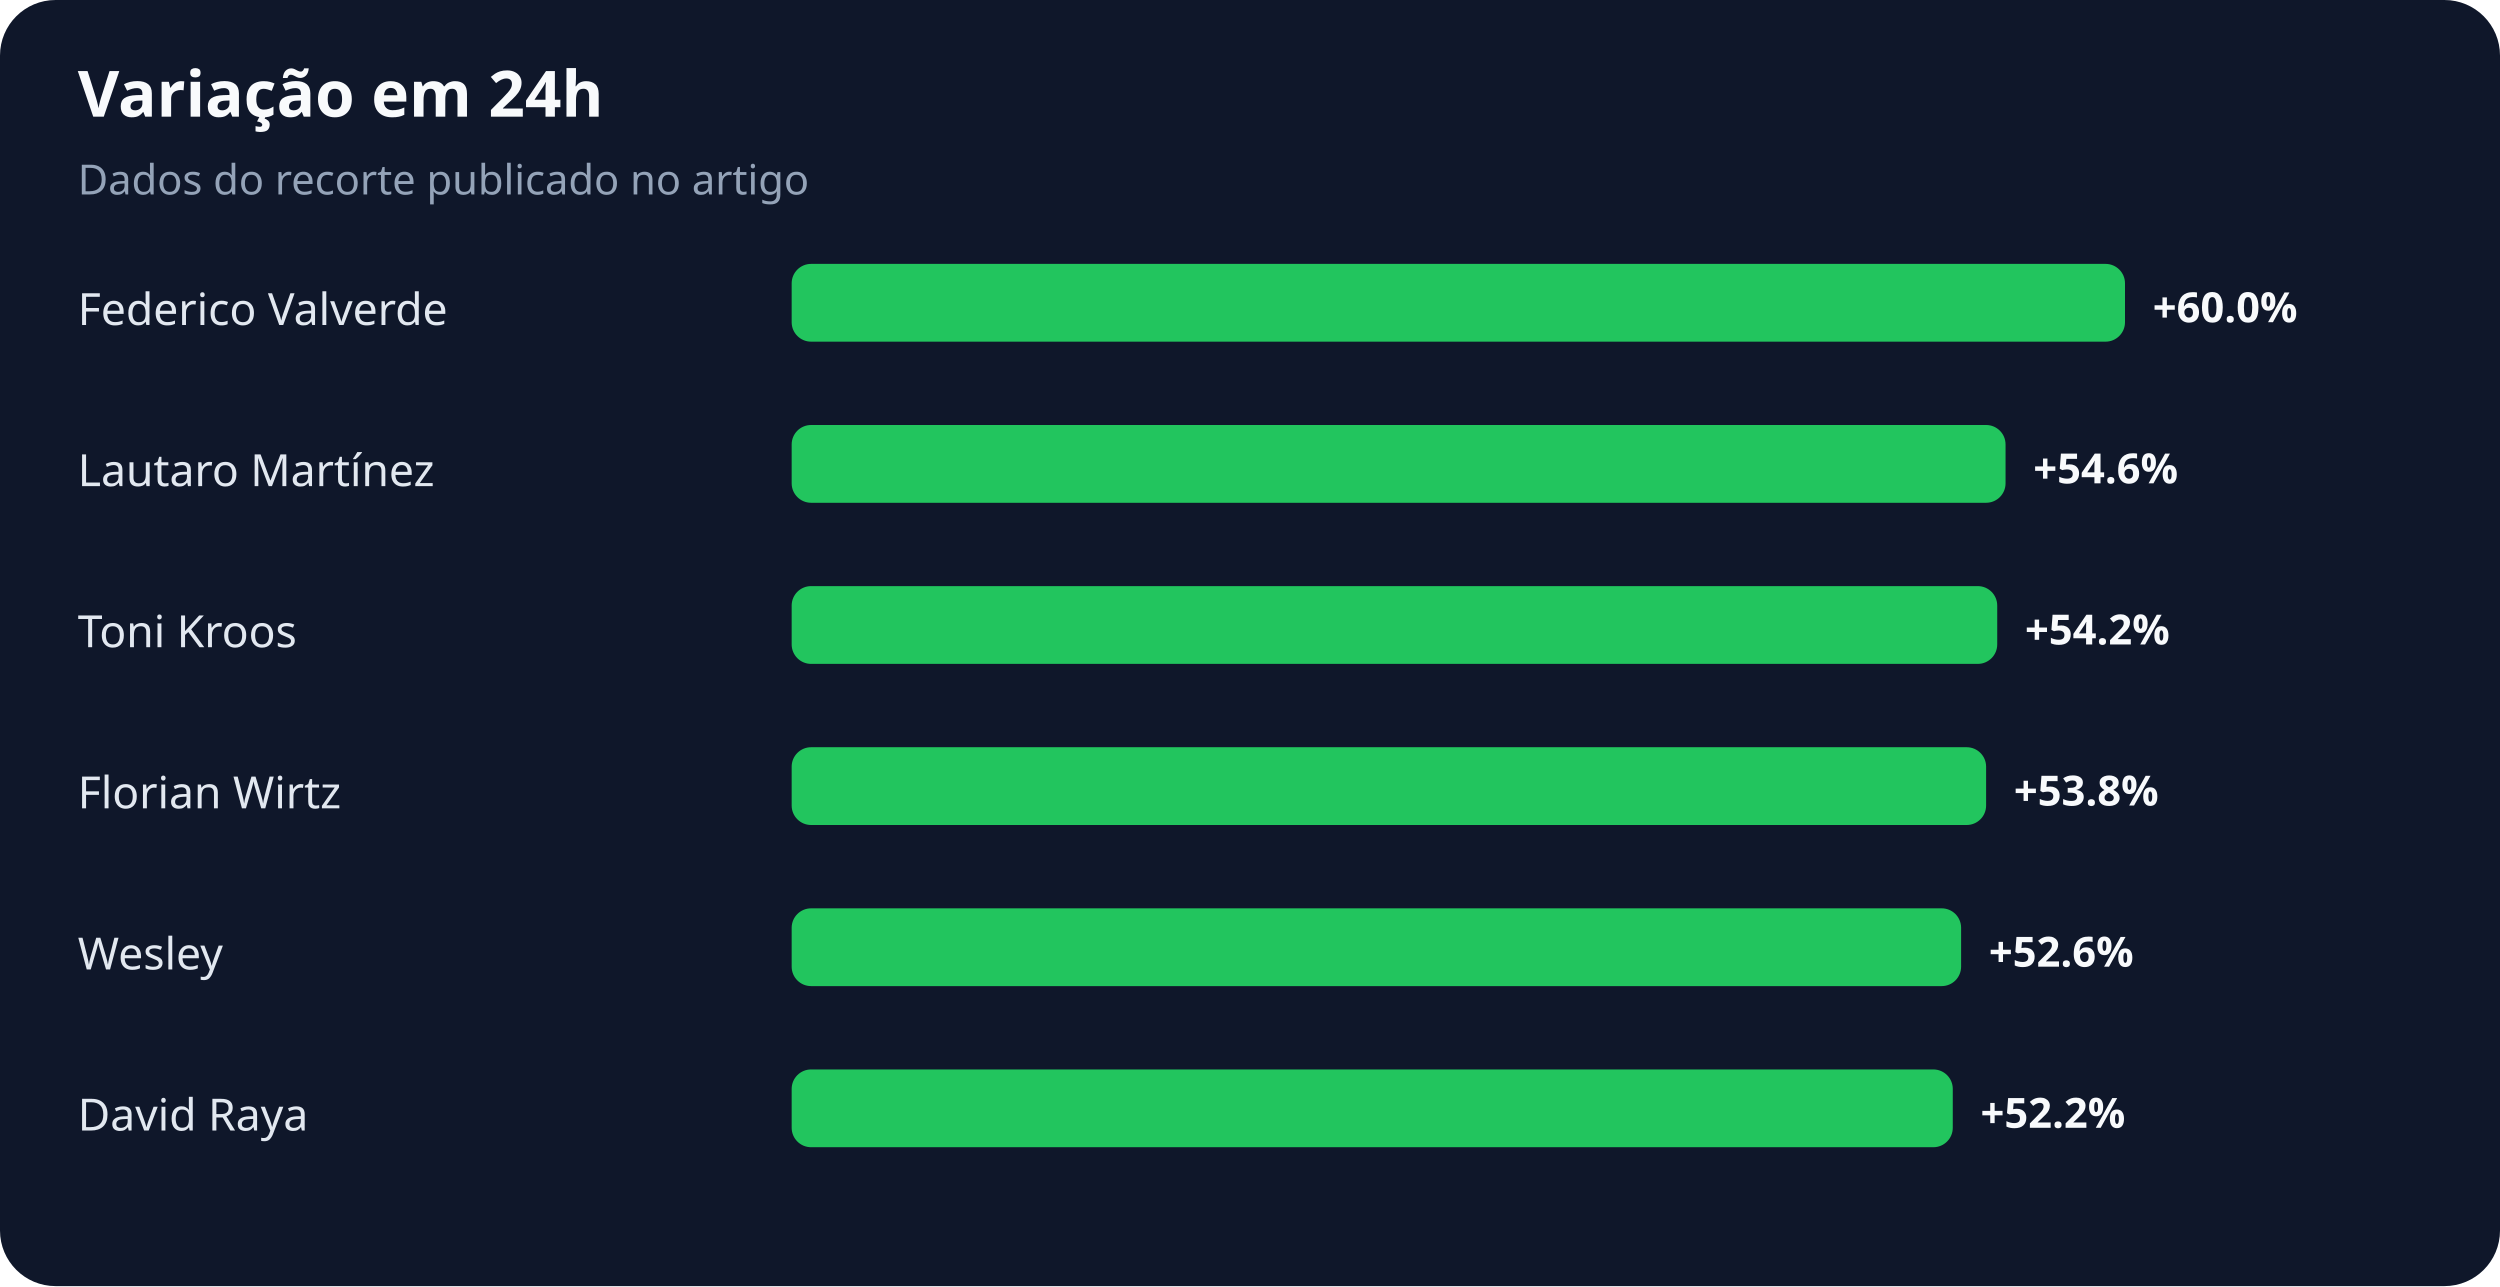
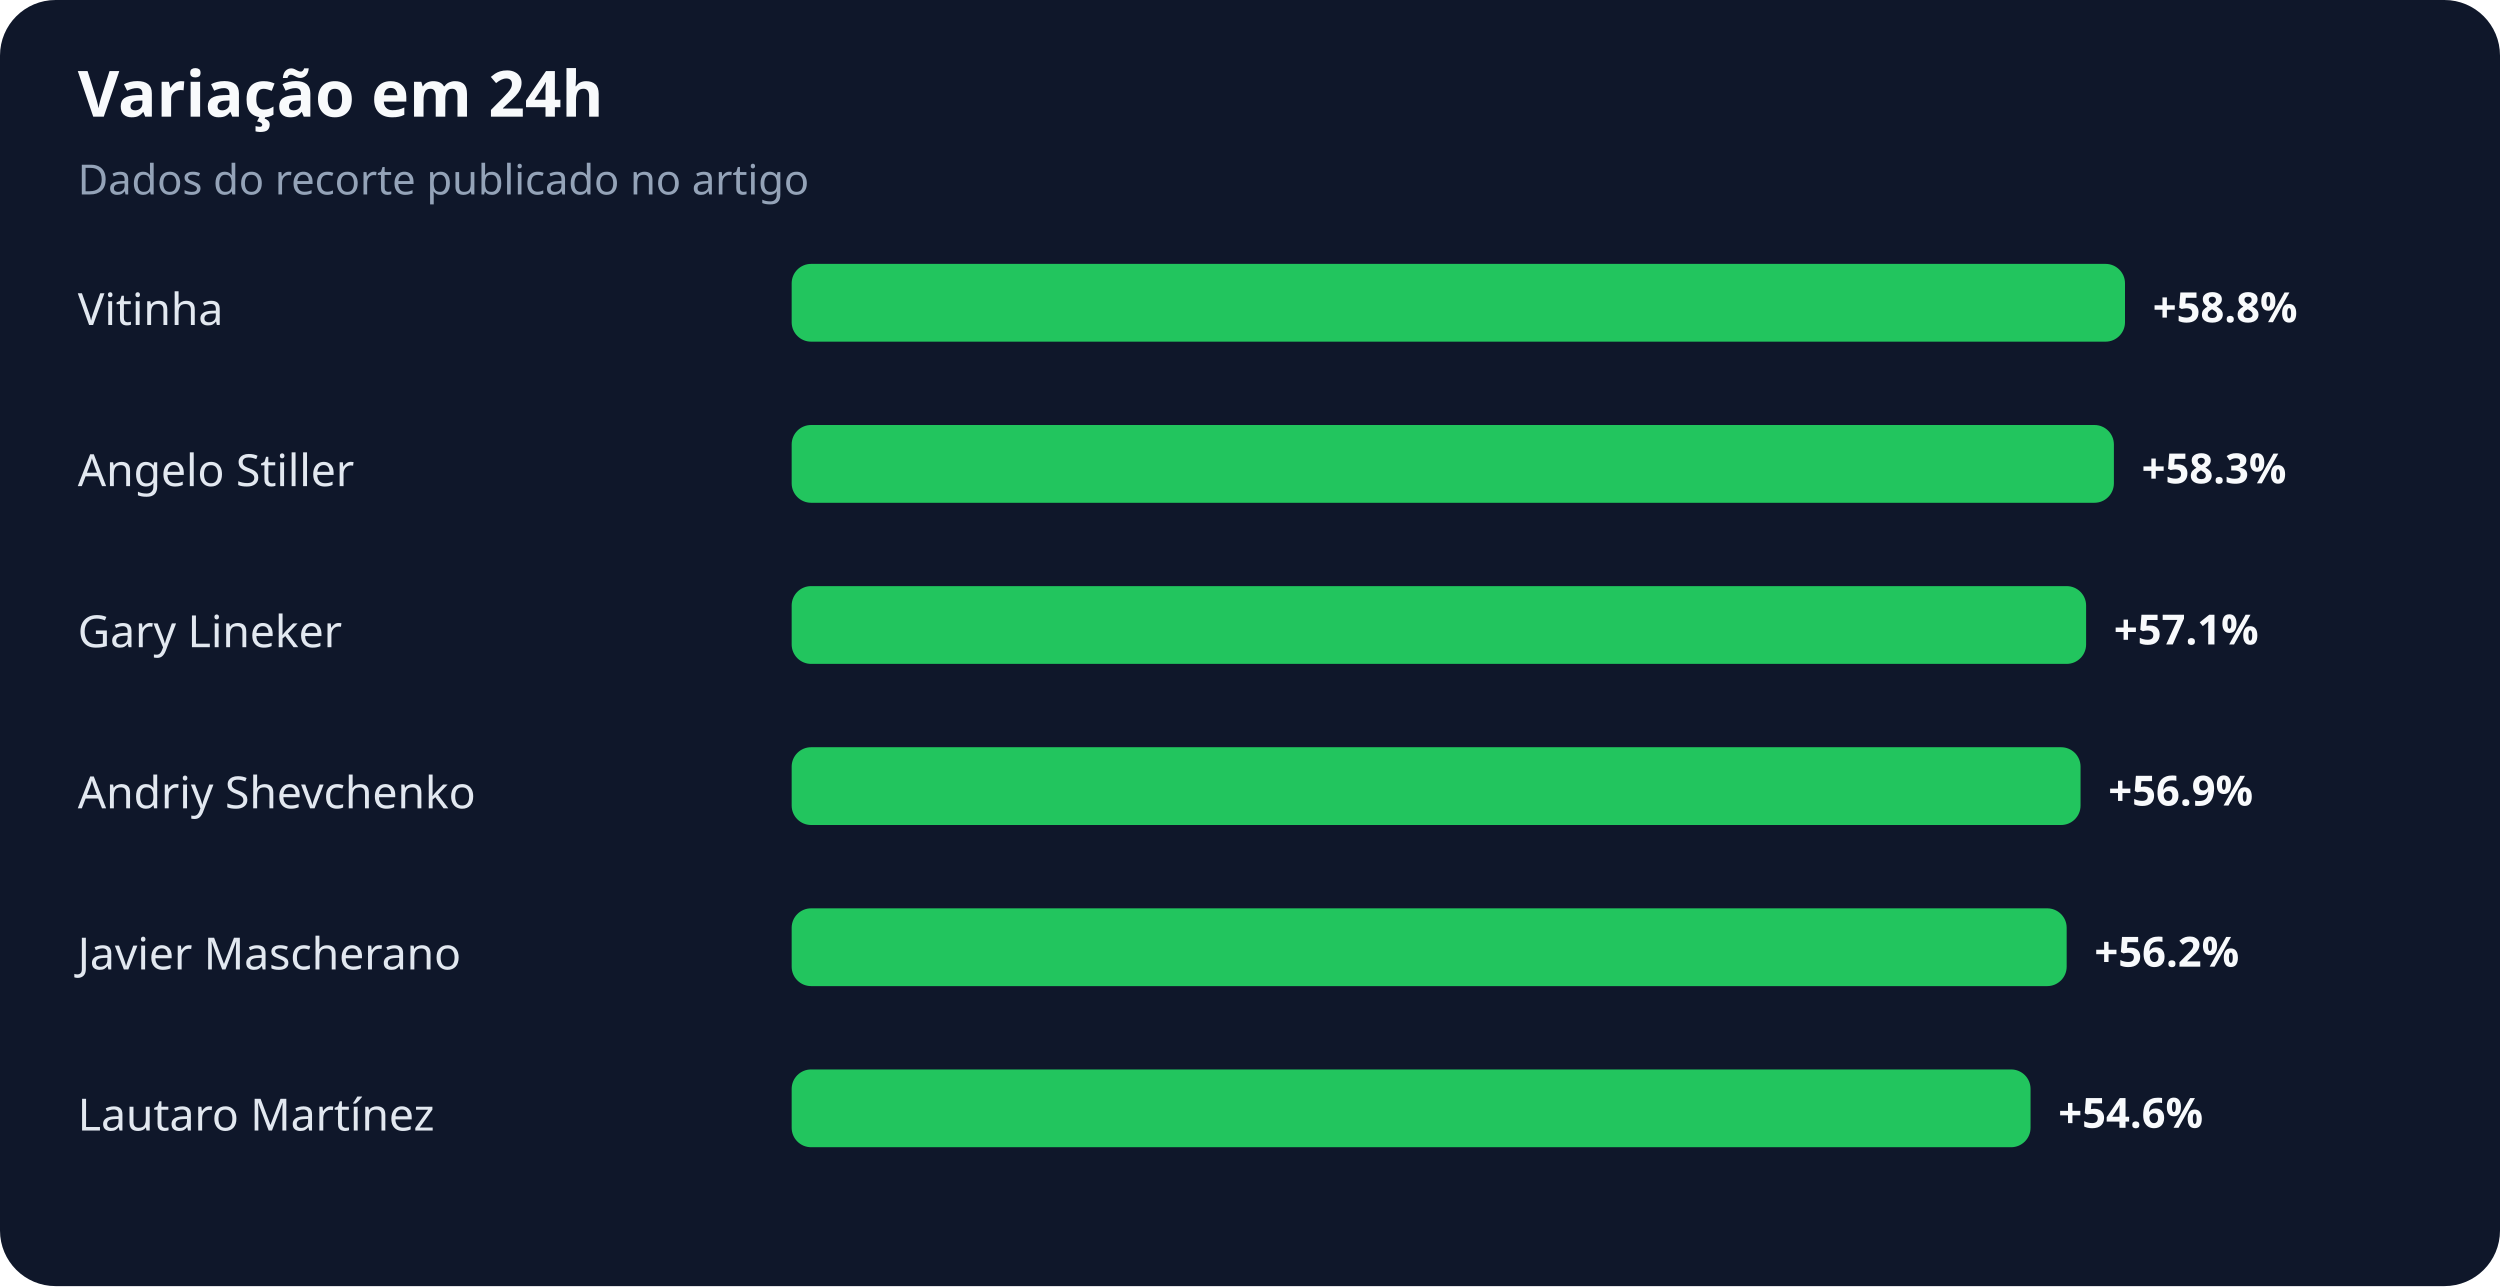
<svg xmlns="http://www.w3.org/2000/svg" width="900" height="463" viewBox="0 0 900 463" role="img" aria-labelledby="title desc">
  <rect width="100%" height="100%" rx="20" fill="#0f172a" />
  <text x="28" y="42" fill="#f8fafc" font-family="system-ui,sans-serif" font-size="23" font-weight="700">Variação em 24h</text>
  <text x="28" y="70" fill="#94a3b8" font-family="system-ui,sans-serif" font-size="15">Dados do recorte publicado no artigo</text>
-   <text x="28" y="117" fill="#e2e8f0" font-family="system-ui,sans-serif" font-size="16">Federico Valverde</text>
+   <text x="28" y="117" fill="#e2e8f0" font-family="system-ui,sans-serif" font-size="16">Vitinha</text>
  <rect x="285" y="95" width="480" height="28" rx="7" fill="#22c55e" />
-   <text x="775" y="116" fill="#f8fafc" font-family="system-ui,sans-serif" font-size="15" font-weight="700">+60.0%</text>
-   <text x="28" y="175" fill="#e2e8f0" font-family="system-ui,sans-serif" font-size="16">Lautaro Martínez</text>
-   <rect x="285" y="153" width="437" height="28" rx="7" fill="#22c55e" />
-   <text x="732" y="174" fill="#f8fafc" font-family="system-ui,sans-serif" font-size="15" font-weight="700">+54.6%</text>
-   <text x="28" y="233" fill="#e2e8f0" font-family="system-ui,sans-serif" font-size="16">Toni Kroos</text>
-   <rect x="285" y="211" width="434" height="28" rx="7" fill="#22c55e" />
-   <text x="729" y="232" fill="#f8fafc" font-family="system-ui,sans-serif" font-size="15" font-weight="700">+54.2%</text>
-   <text x="28" y="291" fill="#e2e8f0" font-family="system-ui,sans-serif" font-size="16">Florian Wirtz</text>
-   <rect x="285" y="269" width="430" height="28" rx="7" fill="#22c55e" />
-   <text x="725" y="290" fill="#f8fafc" font-family="system-ui,sans-serif" font-size="15" font-weight="700">+53.8%</text>
-   <text x="28" y="349" fill="#e2e8f0" font-family="system-ui,sans-serif" font-size="16">Wesley</text>
-   <rect x="285" y="327" width="421" height="28" rx="7" fill="#22c55e" />
-   <text x="716" y="348" fill="#f8fafc" font-family="system-ui,sans-serif" font-size="15" font-weight="700">+52.6%</text>
-   <text x="28" y="407" fill="#e2e8f0" font-family="system-ui,sans-serif" font-size="16">David Raya</text>
-   <rect x="285" y="385" width="418" height="28" rx="7" fill="#22c55e" />
-   <text x="713" y="406" fill="#f8fafc" font-family="system-ui,sans-serif" font-size="15" font-weight="700">+52.2%</text>
+   <text x="775" y="116" fill="#f8fafc" font-family="system-ui,sans-serif" font-size="15" font-weight="700">+58.8%</text>
+   <text x="28" y="175" fill="#e2e8f0" font-family="system-ui,sans-serif" font-size="16">Angelo Stiller</text>
+   <rect x="285" y="153" width="476" height="28" rx="7" fill="#22c55e" />
+   <text x="771" y="174" fill="#f8fafc" font-family="system-ui,sans-serif" font-size="15" font-weight="700">+58.3%</text>
+   <text x="28" y="233" fill="#e2e8f0" font-family="system-ui,sans-serif" font-size="16">Gary Lineker</text>
+   <rect x="285" y="211" width="466" height="28" rx="7" fill="#22c55e" />
+   <text x="761" y="232" fill="#f8fafc" font-family="system-ui,sans-serif" font-size="15" font-weight="700">+57.1%</text>
+   <text x="28" y="291" fill="#e2e8f0" font-family="system-ui,sans-serif" font-size="16">Andriy Shevchenko</text>
+   <rect x="285" y="269" width="464" height="28" rx="7" fill="#22c55e" />
+   <text x="759" y="290" fill="#f8fafc" font-family="system-ui,sans-serif" font-size="15" font-weight="700">+56.9%</text>
+   <text x="28" y="349" fill="#e2e8f0" font-family="system-ui,sans-serif" font-size="16">Javier Mascherano</text>
+   <rect x="285" y="327" width="459" height="28" rx="7" fill="#22c55e" />
+   <text x="754" y="348" fill="#f8fafc" font-family="system-ui,sans-serif" font-size="15" font-weight="700">+56.2%</text>
+   <text x="28" y="407" fill="#e2e8f0" font-family="system-ui,sans-serif" font-size="16">Lautaro Martínez</text>
+   <rect x="285" y="385" width="446" height="28" rx="7" fill="#22c55e" />
+   <text x="741" y="406" fill="#f8fafc" font-family="system-ui,sans-serif" font-size="15" font-weight="700">+54.6%</text>
</svg>
